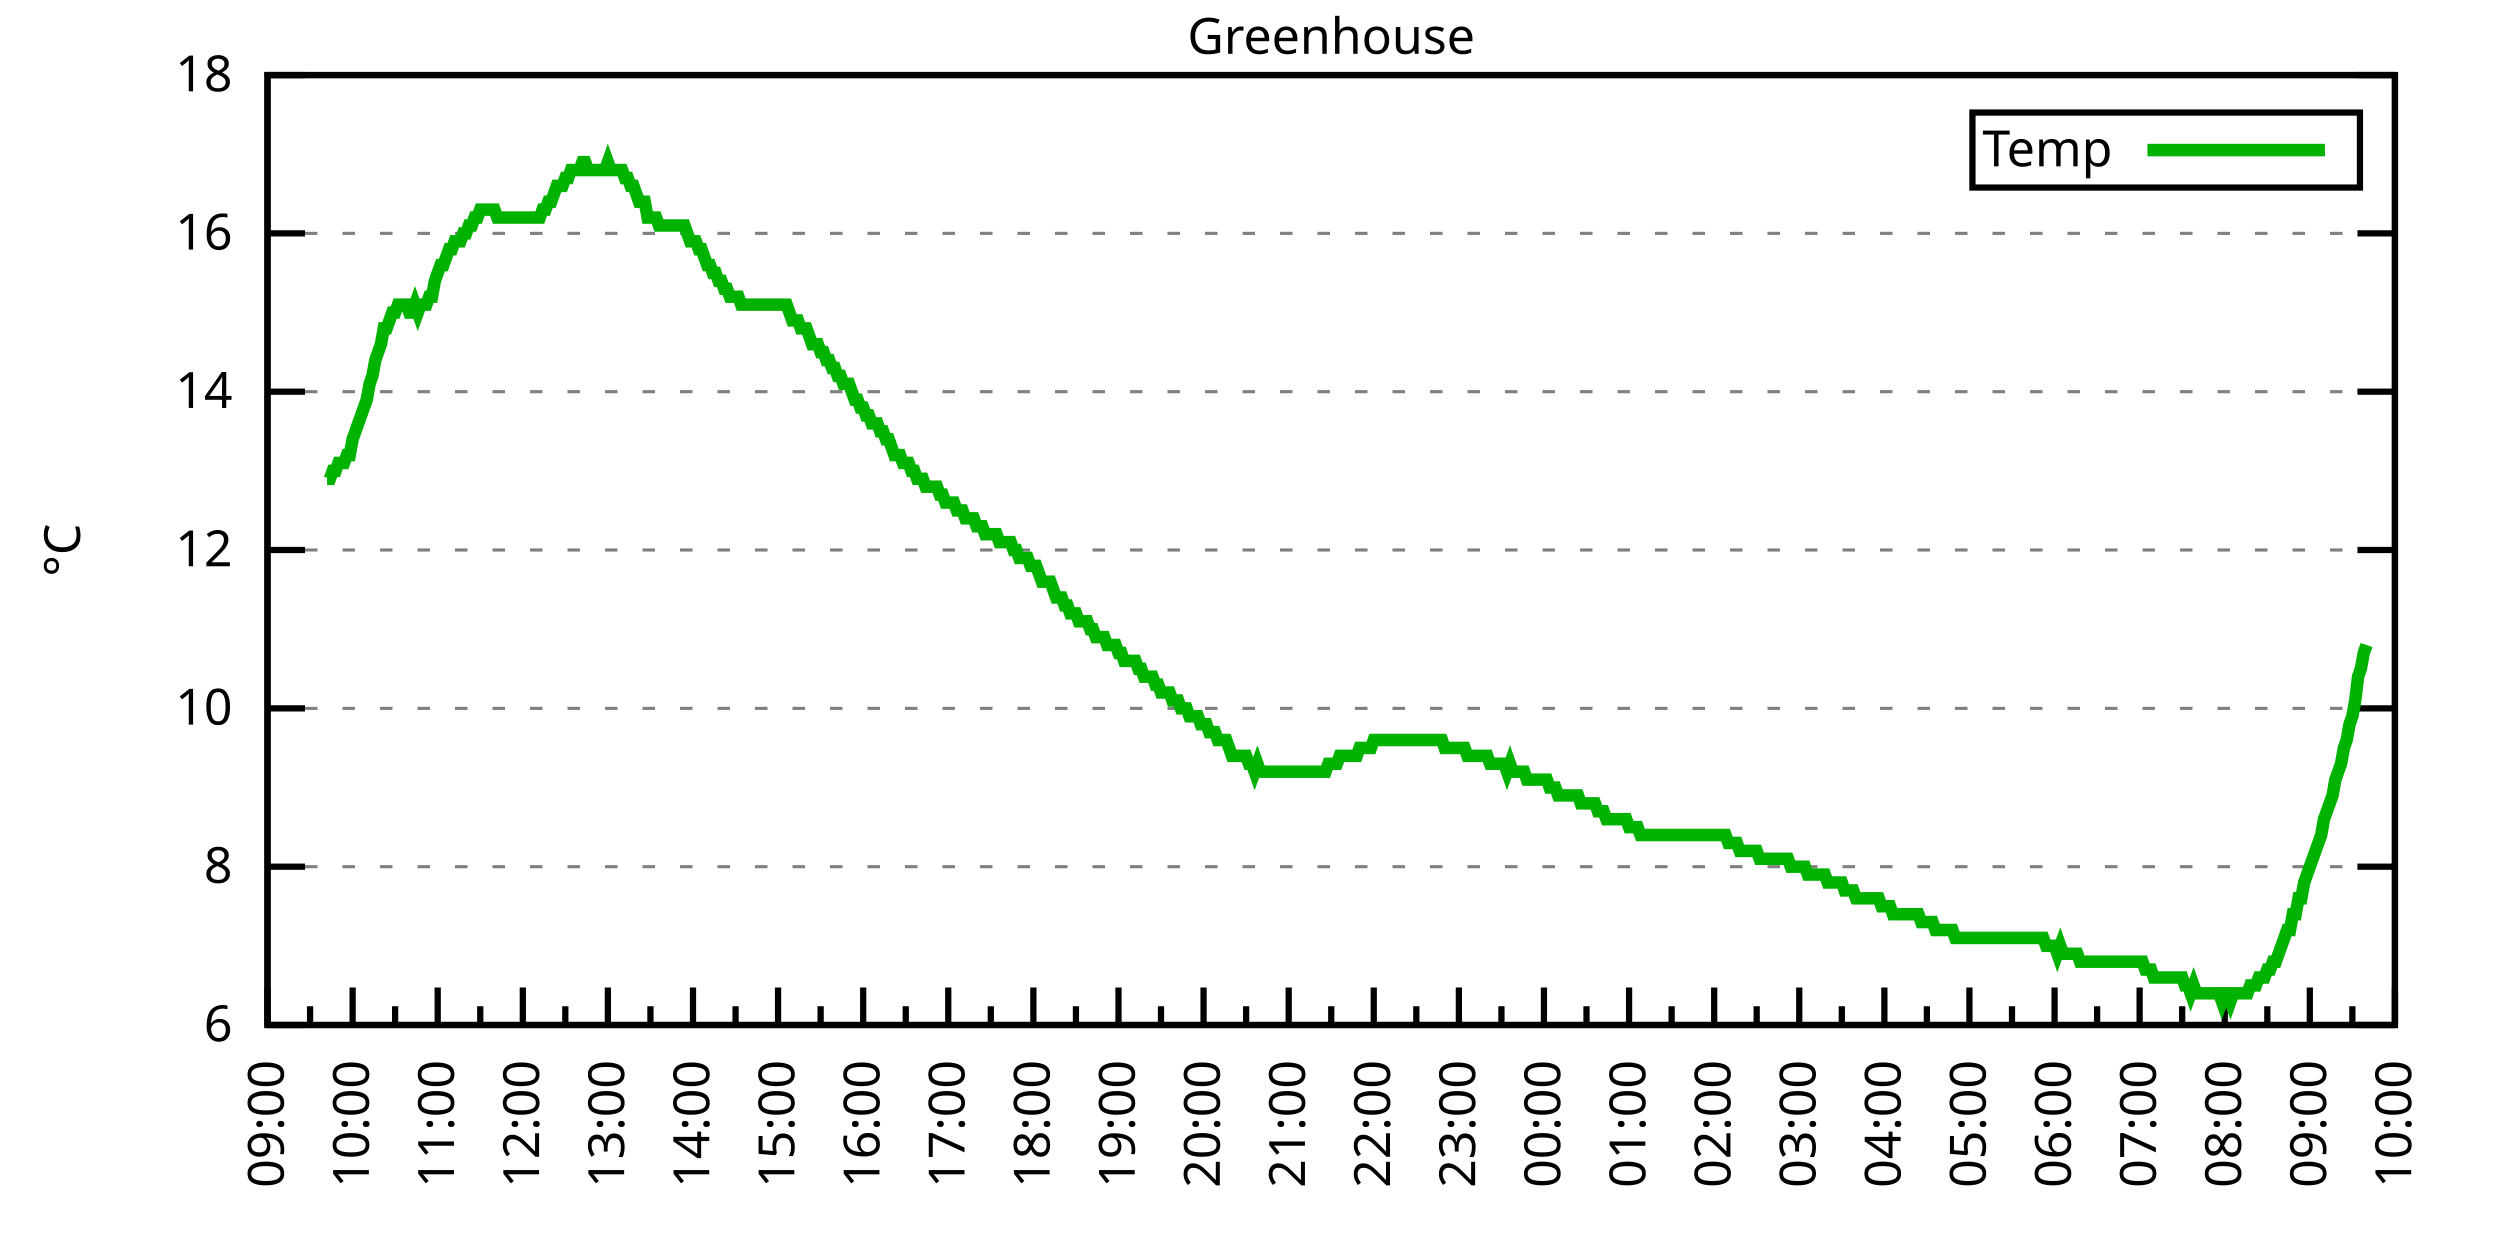
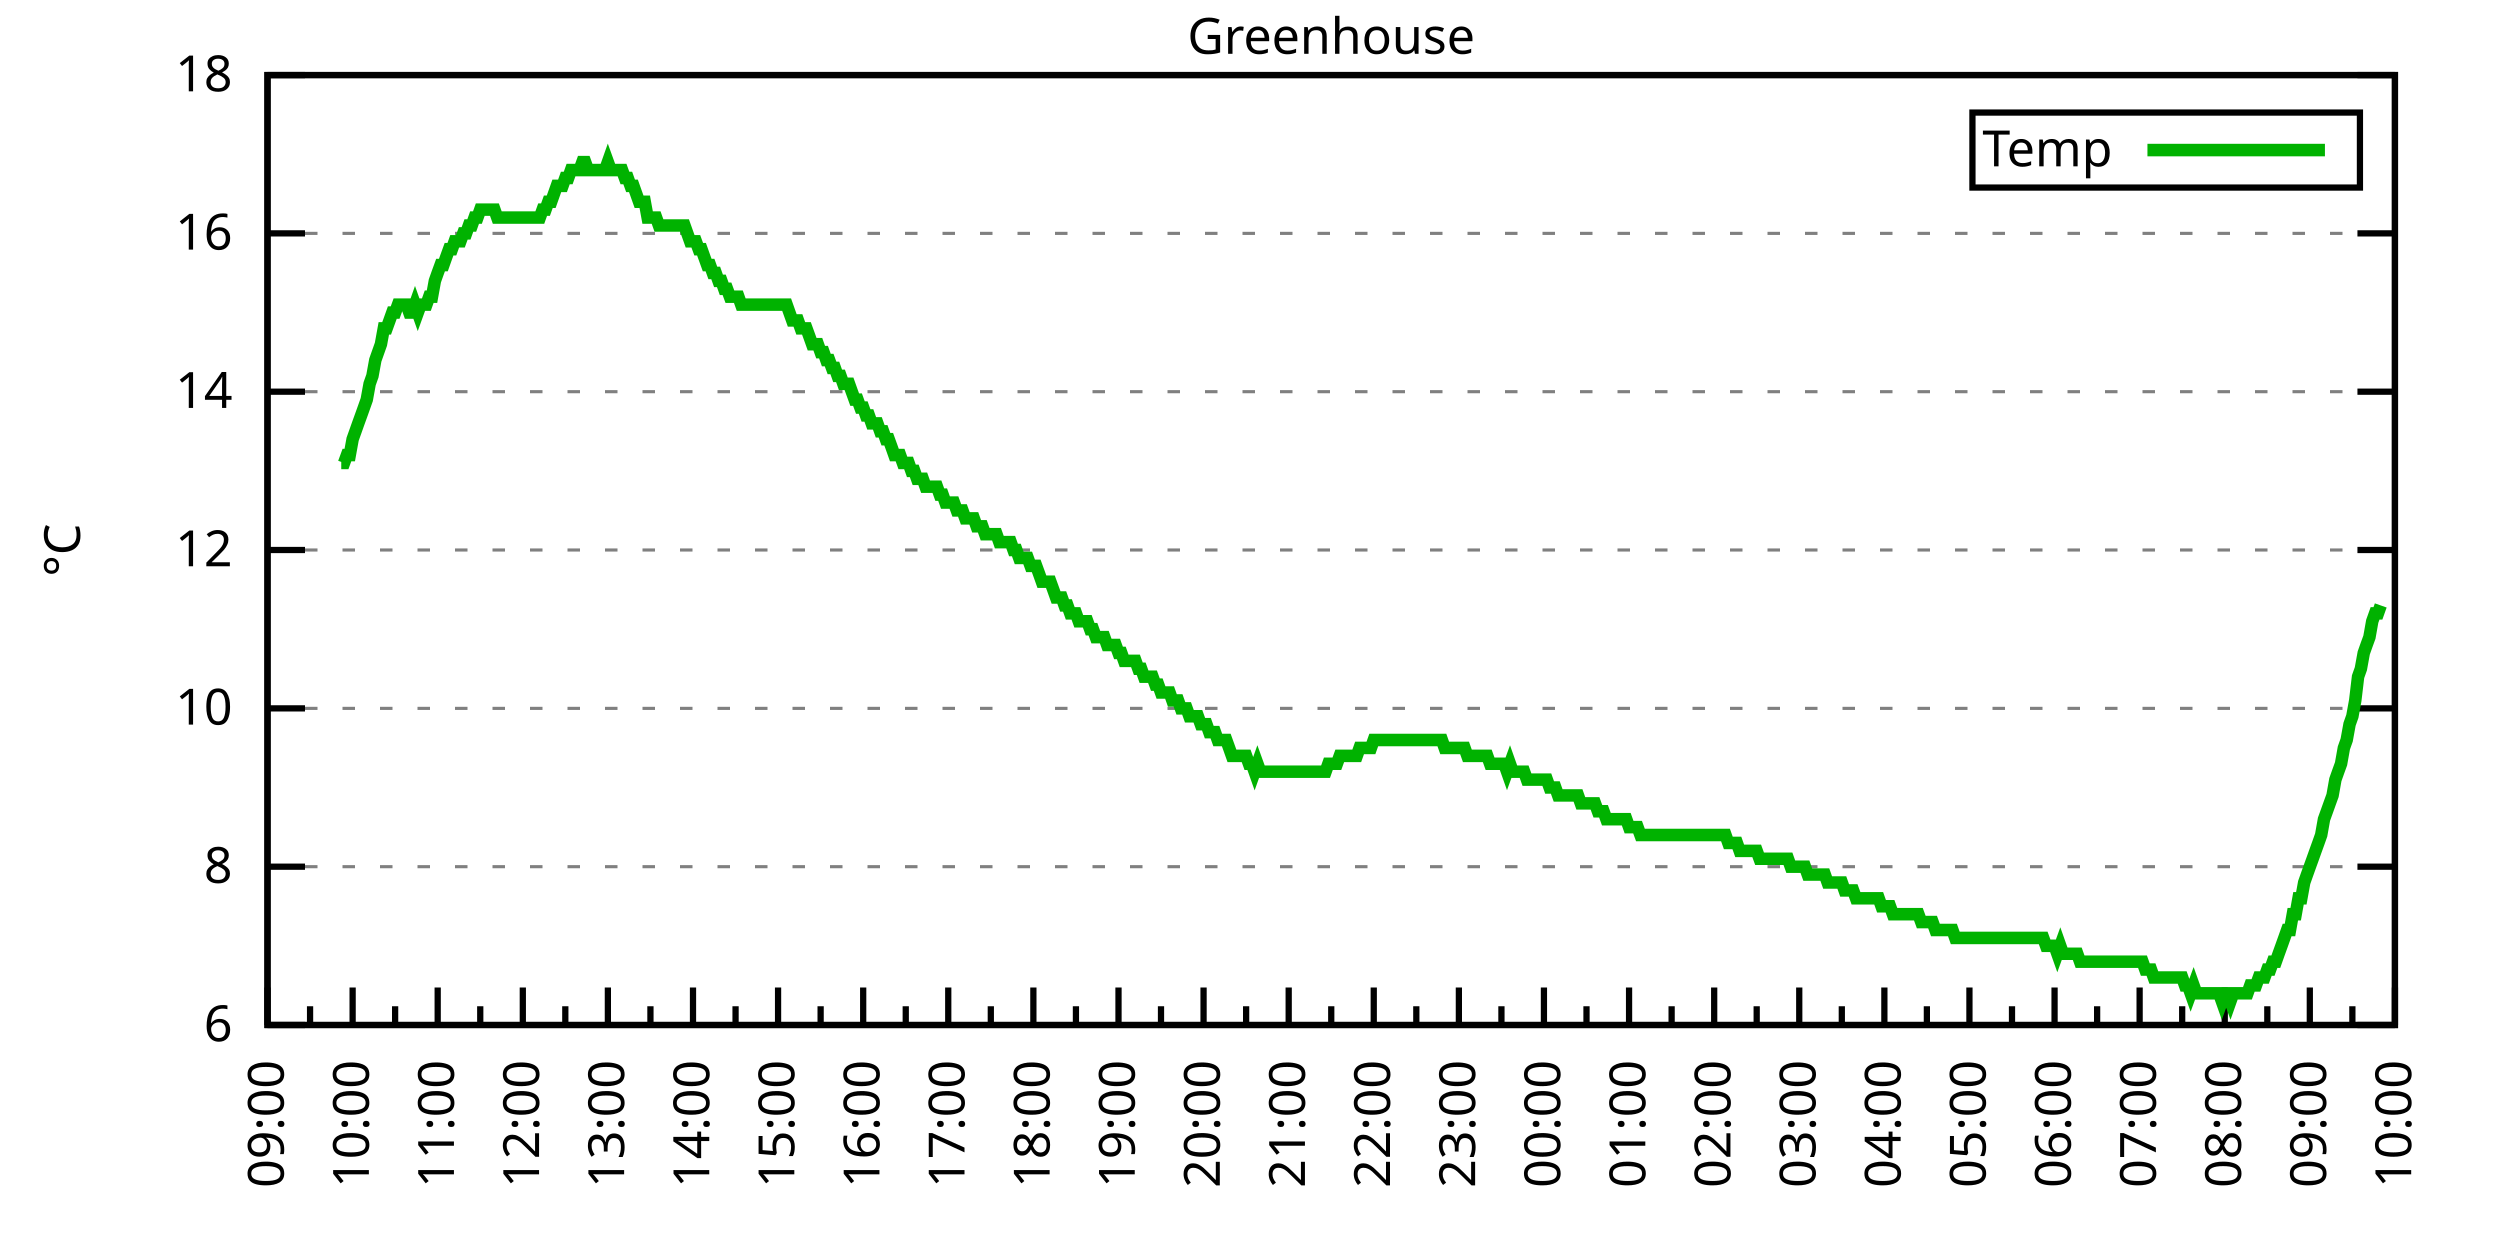
<svg xmlns="http://www.w3.org/2000/svg" xmlns:xlink="http://www.w3.org/1999/xlink" width="400" height="200" viewBox="0 0 400 200">
  <g id="gnuplot_canvas">
    <rect x="0" y="0" width="400" height="200" fill="none" />
    <defs>
      <circle id="gpDot" r="0.5" stroke-width="0.5" stroke="currentColor" />
      <path id="gpPt0" stroke-width="0.333" stroke="currentColor" d="M-1,0 h2 M0,-1 v2" />
      <path id="gpPt1" stroke-width="0.333" stroke="currentColor" d="M-1,-1 L1,1 M1,-1 L-1,1" />
      <path id="gpPt2" stroke-width="0.333" stroke="currentColor" d="M-1,0 L1,0 M0,-1 L0,1 M-1,-1 L1,1 M-1,1 L1,-1" />
      <rect id="gpPt3" stroke-width="0.333" stroke="currentColor" x="-1" y="-1" width="2" height="2" />
      <rect id="gpPt4" stroke-width="0.333" stroke="currentColor" fill="currentColor" x="-1" y="-1" width="2" height="2" />
      <circle id="gpPt5" stroke-width="0.333" stroke="currentColor" cx="0" cy="0" r="1" />
      <use xlink:href="#gpPt5" id="gpPt6" fill="currentColor" stroke="none" />
      <path id="gpPt7" stroke-width="0.333" stroke="currentColor" d="M0,-1.33 L-1.33,0.67 L1.33,0.67 z" />
      <use xlink:href="#gpPt7" id="gpPt8" fill="currentColor" stroke="none" />
      <use xlink:href="#gpPt7" id="gpPt9" stroke="currentColor" transform="rotate(180)" />
      <use xlink:href="#gpPt9" id="gpPt10" fill="currentColor" stroke="none" />
      <use xlink:href="#gpPt3" id="gpPt11" stroke="currentColor" transform="rotate(45)" />
      <use xlink:href="#gpPt11" id="gpPt12" fill="currentColor" stroke="none" />
      <path id="gpPt13" stroke-width="0.333" stroke="currentColor" d="M0,1.330 L1.265,0.411 L0.782,-1.067 L-0.782,-1.076 L-1.265,0.411 z" />
      <use xlink:href="#gpPt13" id="gpPt14" fill="currentColor" stroke="none" />
      <filter id="textbox" filterUnits="objectBoundingBox" x="0" y="0" height="1" width="1">
        <feFlood flood-color="white" flood-opacity="1" result="bgnd" />
        <feComposite in="SourceGraphic" in2="bgnd" operator="atop" />
      </filter>
      <filter id="greybox" filterUnits="objectBoundingBox" x="0" y="0" height="1" width="1">
        <feFlood flood-color="lightgrey" flood-opacity="1" result="grey" />
        <feComposite in="SourceGraphic" in2="grey" operator="atop" />
      </filter>
    </defs>
    <g fill="none" color="white" stroke="currentColor" stroke-width="1.00" stroke-linecap="butt" stroke-linejoin="miter">
</g>
    <g fill="none" color="black" stroke="currentColor" stroke-width="1.00" stroke-linecap="butt" stroke-linejoin="miter">
      <g stroke="none" shape-rendering="crispEdges">
        <polygon fill="rgb(255, 255, 255)" points="42.80,164.00 383.18,164.00 383.18,12.02 42.80,12.02 " />
      </g>
    </g>
    <g fill="none" color="black" stroke="currentColor" stroke-width="1.00" stroke-linecap="butt" stroke-linejoin="miter">
</g>
    <g fill="none" color="black" stroke="black" stroke-width="0.50" stroke-linecap="butt" stroke-linejoin="miter">
</g>
    <g fill="none" color="gray" stroke="currentColor" stroke-width="0.50" stroke-linecap="butt" stroke-linejoin="miter">
      <path stroke="gray" stroke-dasharray="2,4" class="gridline" d="M42.80,164.00 L383.19,164.00  " />
    </g>
    <g fill="none" color="gray" stroke="gray" stroke-width="1.00" stroke-linecap="butt" stroke-linejoin="miter">
</g>
    <g fill="none" color="black" stroke="currentColor" stroke-width="1.00" stroke-linecap="butt" stroke-linejoin="miter">
      <path stroke="black" d="M42.80,164.00 L48.80,164.00 M383.19,164.00 L377.19,164.00  " />
      <g transform="translate(37.20,166.60)" stroke="none" fill="black" font-family="Sans" font-size="8.00" text-anchor="end">
        <text>
          <tspan font-family="Sans"> 6</tspan>
        </text>
      </g>
    </g>
    <g fill="none" color="black" stroke="currentColor" stroke-width="1.00" stroke-linecap="butt" stroke-linejoin="miter">
</g>
    <g fill="none" color="black" stroke="black" stroke-width="0.50" stroke-linecap="butt" stroke-linejoin="miter">
</g>
    <g fill="none" color="gray" stroke="currentColor" stroke-width="0.50" stroke-linecap="butt" stroke-linejoin="miter">
      <path stroke="gray" stroke-dasharray="2,4" class="gridline" d="M42.80,138.67 L383.19,138.67  " />
    </g>
    <g fill="none" color="gray" stroke="gray" stroke-width="1.00" stroke-linecap="butt" stroke-linejoin="miter">
</g>
    <g fill="none" color="black" stroke="currentColor" stroke-width="1.00" stroke-linecap="butt" stroke-linejoin="miter">
      <path stroke="black" d="M42.80,138.67 L48.80,138.67 M383.19,138.67 L377.19,138.67  " />
      <g transform="translate(37.20,141.27)" stroke="none" fill="black" font-family="Sans" font-size="8.00" text-anchor="end">
        <text>
          <tspan font-family="Sans"> 8</tspan>
        </text>
      </g>
    </g>
    <g fill="none" color="black" stroke="currentColor" stroke-width="1.00" stroke-linecap="butt" stroke-linejoin="miter">
</g>
    <g fill="none" color="black" stroke="black" stroke-width="0.50" stroke-linecap="butt" stroke-linejoin="miter">
</g>
    <g fill="none" color="gray" stroke="currentColor" stroke-width="0.50" stroke-linecap="butt" stroke-linejoin="miter">
      <path stroke="gray" stroke-dasharray="2,4" class="gridline" d="M42.80,113.34 L383.19,113.34  " />
    </g>
    <g fill="none" color="gray" stroke="gray" stroke-width="1.00" stroke-linecap="butt" stroke-linejoin="miter">
</g>
    <g fill="none" color="black" stroke="currentColor" stroke-width="1.00" stroke-linecap="butt" stroke-linejoin="miter">
      <path stroke="black" d="M42.80,113.34 L48.80,113.34 M383.19,113.34 L377.19,113.34  " />
      <g transform="translate(37.20,115.94)" stroke="none" fill="black" font-family="Sans" font-size="8.00" text-anchor="end">
        <text>
          <tspan font-family="Sans"> 10</tspan>
        </text>
      </g>
    </g>
    <g fill="none" color="black" stroke="currentColor" stroke-width="1.00" stroke-linecap="butt" stroke-linejoin="miter">
</g>
    <g fill="none" color="black" stroke="black" stroke-width="0.50" stroke-linecap="butt" stroke-linejoin="miter">
</g>
    <g fill="none" color="gray" stroke="currentColor" stroke-width="0.50" stroke-linecap="butt" stroke-linejoin="miter">
      <path stroke="gray" stroke-dasharray="2,4" class="gridline" d="M42.80,88.00 L383.19,88.00  " />
    </g>
    <g fill="none" color="gray" stroke="gray" stroke-width="1.00" stroke-linecap="butt" stroke-linejoin="miter">
</g>
    <g fill="none" color="black" stroke="currentColor" stroke-width="1.00" stroke-linecap="butt" stroke-linejoin="miter">
      <path stroke="black" d="M42.80,88.00 L48.80,88.00 M383.19,88.00 L377.19,88.00  " />
      <g transform="translate(37.20,90.60)" stroke="none" fill="black" font-family="Sans" font-size="8.00" text-anchor="end">
        <text>
          <tspan font-family="Sans"> 12</tspan>
        </text>
      </g>
    </g>
    <g fill="none" color="black" stroke="currentColor" stroke-width="1.00" stroke-linecap="butt" stroke-linejoin="miter">
</g>
    <g fill="none" color="black" stroke="black" stroke-width="0.50" stroke-linecap="butt" stroke-linejoin="miter">
</g>
    <g fill="none" color="gray" stroke="currentColor" stroke-width="0.50" stroke-linecap="butt" stroke-linejoin="miter">
      <path stroke="gray" stroke-dasharray="2,4" class="gridline" d="M42.80,62.67 L383.19,62.67  " />
    </g>
    <g fill="none" color="gray" stroke="gray" stroke-width="1.00" stroke-linecap="butt" stroke-linejoin="miter">
</g>
    <g fill="none" color="black" stroke="currentColor" stroke-width="1.00" stroke-linecap="butt" stroke-linejoin="miter">
      <path stroke="black" d="M42.80,62.67 L48.80,62.67 M383.19,62.67 L377.19,62.67  " />
      <g transform="translate(37.20,65.27)" stroke="none" fill="black" font-family="Sans" font-size="8.00" text-anchor="end">
        <text>
          <tspan font-family="Sans"> 14</tspan>
        </text>
      </g>
    </g>
    <g fill="none" color="black" stroke="currentColor" stroke-width="1.00" stroke-linecap="butt" stroke-linejoin="miter">
</g>
    <g fill="none" color="black" stroke="black" stroke-width="0.50" stroke-linecap="butt" stroke-linejoin="miter">
</g>
    <g fill="none" color="gray" stroke="currentColor" stroke-width="0.50" stroke-linecap="butt" stroke-linejoin="miter">
      <path stroke="gray" stroke-dasharray="2,4" class="gridline" d="M42.80,37.34 L383.19,37.34  " />
    </g>
    <g fill="none" color="gray" stroke="gray" stroke-width="1.00" stroke-linecap="butt" stroke-linejoin="miter">
</g>
    <g fill="none" color="black" stroke="currentColor" stroke-width="1.00" stroke-linecap="butt" stroke-linejoin="miter">
      <path stroke="black" d="M42.80,37.34 L48.80,37.34 M383.19,37.34 L377.19,37.34  " />
      <g transform="translate(37.20,39.94)" stroke="none" fill="black" font-family="Sans" font-size="8.00" text-anchor="end">
        <text>
          <tspan font-family="Sans"> 16</tspan>
        </text>
      </g>
    </g>
    <g fill="none" color="black" stroke="currentColor" stroke-width="1.00" stroke-linecap="butt" stroke-linejoin="miter">
</g>
    <g fill="none" color="black" stroke="black" stroke-width="0.50" stroke-linecap="butt" stroke-linejoin="miter">
</g>
    <g fill="none" color="gray" stroke="currentColor" stroke-width="0.50" stroke-linecap="butt" stroke-linejoin="miter">
      <path stroke="gray" stroke-dasharray="2,4" class="gridline" d="M42.80,12.01 L383.19,12.01  " />
    </g>
    <g fill="none" color="gray" stroke="gray" stroke-width="1.00" stroke-linecap="butt" stroke-linejoin="miter">
</g>
    <g fill="none" color="black" stroke="currentColor" stroke-width="1.00" stroke-linecap="butt" stroke-linejoin="miter">
      <path stroke="black" d="M42.80,12.01 L48.80,12.01 M383.19,12.01 L377.19,12.01  " />
      <g transform="translate(37.20,14.61)" stroke="none" fill="black" font-family="Sans" font-size="8.00" text-anchor="end">
        <text>
          <tspan font-family="Sans"> 18</tspan>
        </text>
      </g>
    </g>
    <g fill="none" color="black" stroke="currentColor" stroke-width="1.00" stroke-linecap="butt" stroke-linejoin="miter">
      <path stroke="black" d="M42.80,164.00 L42.80,158.00  " />
      <g transform="translate(45.40,169.60) rotate(270)" stroke="none" fill="black" font-family="Sans" font-size="8.00" text-anchor="end">
        <text>
          <tspan font-family="Sans">09:00</tspan>
        </text>
      </g>
    </g>
    <g fill="none" color="black" stroke="currentColor" stroke-width="1.00" stroke-linecap="butt" stroke-linejoin="miter">
      <path stroke="black" d="M49.61,164.00 L49.61,161.00 M56.42,164.00 L56.42,158.00  " />
      <g transform="translate(59.02,169.60) rotate(270)" stroke="none" fill="black" font-family="Sans" font-size="8.00" text-anchor="end">
        <text>
          <tspan font-family="Sans">10:00</tspan>
        </text>
      </g>
    </g>
    <g fill="none" color="black" stroke="currentColor" stroke-width="1.00" stroke-linecap="butt" stroke-linejoin="miter">
      <path stroke="black" d="M63.22,164.00 L63.22,161.00 M70.03,164.00 L70.03,158.00  " />
      <g transform="translate(72.63,169.60) rotate(270)" stroke="none" fill="black" font-family="Sans" font-size="8.00" text-anchor="end">
        <text>
          <tspan font-family="Sans">11:00</tspan>
        </text>
      </g>
    </g>
    <g fill="none" color="black" stroke="currentColor" stroke-width="1.00" stroke-linecap="butt" stroke-linejoin="miter">
      <path stroke="black" d="M76.84,164.00 L76.84,161.00 M83.65,164.00 L83.65,158.00  " />
      <g transform="translate(86.25,169.60) rotate(270)" stroke="none" fill="black" font-family="Sans" font-size="8.00" text-anchor="end">
        <text>
          <tspan font-family="Sans">12:00</tspan>
        </text>
      </g>
    </g>
    <g fill="none" color="black" stroke="currentColor" stroke-width="1.00" stroke-linecap="butt" stroke-linejoin="miter">
      <path stroke="black" d="M90.45,164.00 L90.45,161.00 M97.26,164.00 L97.26,158.00  " />
      <g transform="translate(99.86,169.60) rotate(270)" stroke="none" fill="black" font-family="Sans" font-size="8.00" text-anchor="end">
        <text>
          <tspan font-family="Sans">13:00</tspan>
        </text>
      </g>
    </g>
    <g fill="none" color="black" stroke="currentColor" stroke-width="1.00" stroke-linecap="butt" stroke-linejoin="miter">
      <path stroke="black" d="M104.07,164.00 L104.07,161.00 M110.88,164.00 L110.88,158.00  " />
      <g transform="translate(113.48,169.60) rotate(270)" stroke="none" fill="black" font-family="Sans" font-size="8.00" text-anchor="end">
        <text>
          <tspan font-family="Sans">14:00</tspan>
        </text>
      </g>
    </g>
    <g fill="none" color="black" stroke="currentColor" stroke-width="1.00" stroke-linecap="butt" stroke-linejoin="miter">
      <path stroke="black" d="M117.69,164.00 L117.69,161.00 M124.49,164.00 L124.49,158.00  " />
      <g transform="translate(127.09,169.60) rotate(270)" stroke="none" fill="black" font-family="Sans" font-size="8.00" text-anchor="end">
        <text>
          <tspan font-family="Sans">15:00</tspan>
        </text>
      </g>
    </g>
    <g fill="none" color="black" stroke="currentColor" stroke-width="1.00" stroke-linecap="butt" stroke-linejoin="miter">
      <path stroke="black" d="M131.30,164.00 L131.30,161.00 M138.11,164.00 L138.11,158.00  " />
      <g transform="translate(140.71,169.60) rotate(270)" stroke="none" fill="black" font-family="Sans" font-size="8.00" text-anchor="end">
        <text>
          <tspan font-family="Sans">16:00</tspan>
        </text>
      </g>
    </g>
    <g fill="none" color="black" stroke="currentColor" stroke-width="1.00" stroke-linecap="butt" stroke-linejoin="miter">
      <path stroke="black" d="M144.92,164.00 L144.92,161.00 M151.72,164.00 L151.72,158.00  " />
      <g transform="translate(154.32,169.60) rotate(270)" stroke="none" fill="black" font-family="Sans" font-size="8.00" text-anchor="end">
        <text>
          <tspan font-family="Sans">17:00</tspan>
        </text>
      </g>
    </g>
    <g fill="none" color="black" stroke="currentColor" stroke-width="1.00" stroke-linecap="butt" stroke-linejoin="miter">
      <path stroke="black" d="M158.53,164.00 L158.53,161.00 M165.34,164.00 L165.34,158.00  " />
      <g transform="translate(167.94,169.60) rotate(270)" stroke="none" fill="black" font-family="Sans" font-size="8.00" text-anchor="end">
        <text>
          <tspan font-family="Sans">18:00</tspan>
        </text>
      </g>
    </g>
    <g fill="none" color="black" stroke="currentColor" stroke-width="1.00" stroke-linecap="butt" stroke-linejoin="miter">
      <path stroke="black" d="M172.15,164.00 L172.15,161.00 M178.96,164.00 L178.96,158.00  " />
      <g transform="translate(181.56,169.60) rotate(270)" stroke="none" fill="black" font-family="Sans" font-size="8.00" text-anchor="end">
        <text>
          <tspan font-family="Sans">19:00</tspan>
        </text>
      </g>
    </g>
    <g fill="none" color="black" stroke="currentColor" stroke-width="1.00" stroke-linecap="butt" stroke-linejoin="miter">
      <path stroke="black" d="M185.76,164.00 L185.76,161.00 M192.57,164.00 L192.57,158.00  " />
      <g transform="translate(195.17,169.60) rotate(270)" stroke="none" fill="black" font-family="Sans" font-size="8.00" text-anchor="end">
        <text>
          <tspan font-family="Sans">20:00</tspan>
        </text>
      </g>
    </g>
    <g fill="none" color="black" stroke="currentColor" stroke-width="1.00" stroke-linecap="butt" stroke-linejoin="miter">
      <path stroke="black" d="M199.38,164.00 L199.38,161.00 M206.19,164.00 L206.19,158.00  " />
      <g transform="translate(208.79,169.60) rotate(270)" stroke="none" fill="black" font-family="Sans" font-size="8.00" text-anchor="end">
        <text>
          <tspan font-family="Sans">21:00</tspan>
        </text>
      </g>
    </g>
    <g fill="none" color="black" stroke="currentColor" stroke-width="1.00" stroke-linecap="butt" stroke-linejoin="miter">
      <path stroke="black" d="M213.00,164.00 L213.00,161.00 M219.80,164.00 L219.80,158.00  " />
      <g transform="translate(222.40,169.60) rotate(270)" stroke="none" fill="black" font-family="Sans" font-size="8.00" text-anchor="end">
        <text>
          <tspan font-family="Sans">22:00</tspan>
        </text>
      </g>
    </g>
    <g fill="none" color="black" stroke="currentColor" stroke-width="1.00" stroke-linecap="butt" stroke-linejoin="miter">
      <path stroke="black" d="M226.61,164.00 L226.61,161.00 M233.42,164.00 L233.42,158.00  " />
      <g transform="translate(236.02,169.60) rotate(270)" stroke="none" fill="black" font-family="Sans" font-size="8.00" text-anchor="end">
        <text>
          <tspan font-family="Sans">23:00</tspan>
        </text>
      </g>
    </g>
    <g fill="none" color="black" stroke="currentColor" stroke-width="1.00" stroke-linecap="butt" stroke-linejoin="miter">
      <path stroke="black" d="M240.23,164.00 L240.23,161.00 M247.03,164.00 L247.03,158.00  " />
      <g transform="translate(249.63,169.60) rotate(270)" stroke="none" fill="black" font-family="Sans" font-size="8.00" text-anchor="end">
        <text>
          <tspan font-family="Sans">00:00</tspan>
        </text>
      </g>
    </g>
    <g fill="none" color="black" stroke="currentColor" stroke-width="1.00" stroke-linecap="butt" stroke-linejoin="miter">
      <path stroke="black" d="M253.84,164.00 L253.84,161.00 M260.65,164.00 L260.65,158.00  " />
      <g transform="translate(263.25,169.60) rotate(270)" stroke="none" fill="black" font-family="Sans" font-size="8.00" text-anchor="end">
        <text>
          <tspan font-family="Sans">01:00</tspan>
        </text>
      </g>
    </g>
    <g fill="none" color="black" stroke="currentColor" stroke-width="1.00" stroke-linecap="butt" stroke-linejoin="miter">
      <path stroke="black" d="M267.46,164.00 L267.46,161.00 M274.27,164.00 L274.27,158.00  " />
      <g transform="translate(276.87,169.60) rotate(270)" stroke="none" fill="black" font-family="Sans" font-size="8.00" text-anchor="end">
        <text>
          <tspan font-family="Sans">02:00</tspan>
        </text>
      </g>
    </g>
    <g fill="none" color="black" stroke="currentColor" stroke-width="1.00" stroke-linecap="butt" stroke-linejoin="miter">
      <path stroke="black" d="M281.07,164.00 L281.07,161.00 M287.88,164.00 L287.88,158.00  " />
      <g transform="translate(290.48,169.60) rotate(270)" stroke="none" fill="black" font-family="Sans" font-size="8.00" text-anchor="end">
        <text>
          <tspan font-family="Sans">03:00</tspan>
        </text>
      </g>
    </g>
    <g fill="none" color="black" stroke="currentColor" stroke-width="1.00" stroke-linecap="butt" stroke-linejoin="miter">
      <path stroke="black" d="M294.69,164.00 L294.69,161.00 M301.50,164.00 L301.50,158.00  " />
      <g transform="translate(304.10,169.60) rotate(270)" stroke="none" fill="black" font-family="Sans" font-size="8.00" text-anchor="end">
        <text>
          <tspan font-family="Sans">04:00</tspan>
        </text>
      </g>
    </g>
    <g fill="none" color="black" stroke="currentColor" stroke-width="1.00" stroke-linecap="butt" stroke-linejoin="miter">
      <path stroke="black" d="M308.30,164.00 L308.30,161.00 M315.11,164.00 L315.11,158.00  " />
      <g transform="translate(317.71,169.60) rotate(270)" stroke="none" fill="black" font-family="Sans" font-size="8.00" text-anchor="end">
        <text>
          <tspan font-family="Sans">05:00</tspan>
        </text>
      </g>
    </g>
    <g fill="none" color="black" stroke="currentColor" stroke-width="1.00" stroke-linecap="butt" stroke-linejoin="miter">
      <path stroke="black" d="M321.92,164.00 L321.92,161.00 M328.73,164.00 L328.73,158.00  " />
      <g transform="translate(331.33,169.60) rotate(270)" stroke="none" fill="black" font-family="Sans" font-size="8.00" text-anchor="end">
        <text>
          <tspan font-family="Sans">06:00</tspan>
        </text>
      </g>
    </g>
    <g fill="none" color="black" stroke="currentColor" stroke-width="1.00" stroke-linecap="butt" stroke-linejoin="miter">
      <path stroke="black" d="M335.54,164.00 L335.54,161.00 M342.34,164.00 L342.34,158.00  " />
      <g transform="translate(344.94,169.60) rotate(270)" stroke="none" fill="black" font-family="Sans" font-size="8.00" text-anchor="end">
        <text>
          <tspan font-family="Sans">07:00</tspan>
        </text>
      </g>
    </g>
    <g fill="none" color="black" stroke="currentColor" stroke-width="1.00" stroke-linecap="butt" stroke-linejoin="miter">
      <path stroke="black" d="M349.15,164.00 L349.15,161.00 M355.96,164.00 L355.96,158.00  " />
      <g transform="translate(358.56,169.60) rotate(270)" stroke="none" fill="black" font-family="Sans" font-size="8.00" text-anchor="end">
        <text>
          <tspan font-family="Sans">08:00</tspan>
        </text>
      </g>
    </g>
    <g fill="none" color="black" stroke="currentColor" stroke-width="1.00" stroke-linecap="butt" stroke-linejoin="miter">
      <path stroke="black" d="M362.77,164.00 L362.77,161.00 M369.57,164.00 L369.57,158.00  " />
      <g transform="translate(372.17,169.60) rotate(270)" stroke="none" fill="black" font-family="Sans" font-size="8.00" text-anchor="end">
        <text>
          <tspan font-family="Sans">09:00</tspan>
        </text>
      </g>
    </g>
    <g fill="none" color="black" stroke="currentColor" stroke-width="1.00" stroke-linecap="butt" stroke-linejoin="miter">
      <path stroke="black" d="M376.38,164.00 L376.38,161.00 M383.19,164.00 L383.19,158.00  " />
      <g transform="translate(385.79,169.60) rotate(270)" stroke="none" fill="black" font-family="Sans" font-size="8.00" text-anchor="end">
        <text>
          <tspan font-family="Sans">10:00</tspan>
        </text>
      </g>
    </g>
    <g fill="none" color="black" stroke="currentColor" stroke-width="1.00" stroke-linecap="butt" stroke-linejoin="miter">
</g>
    <g fill="none" color="black" stroke="currentColor" stroke-width="1.00" stroke-linecap="butt" stroke-linejoin="miter">
      <path stroke="black" d="M42.80,12.01 L42.80,164.00 L383.19,164.00 L383.19,12.01 L42.80,12.01 Z  " />
    </g>
    <g fill="none" color="black" stroke="currentColor" stroke-width="1.00" stroke-linecap="butt" stroke-linejoin="miter">
      <g transform="translate(12.80,88.01) rotate(270)" stroke="none" fill="black" font-family="Sans" font-size="8.00" text-anchor="middle">
        <text>
          <tspan font-family="Sans">°C</tspan>
        </text>
      </g>
    </g>
    <g fill="none" color="black" stroke="currentColor" stroke-width="1.00" stroke-linecap="butt" stroke-linejoin="miter">
</g>
    <g fill="none" color="black" stroke="currentColor" stroke-width="1.00" stroke-linecap="butt" stroke-linejoin="miter">
      <path stroke="black" d="M315.59,30.01 L315.59,18.01 L377.59,18.01 L377.59,30.01 L315.59,30.01 Z  " />
    </g>
    <g id="Greenhouse_plot_1">
      <g fill="none" color="white" stroke="black" stroke-width="2.00" stroke-linecap="butt" stroke-linejoin="miter">
</g>
      <g fill="none" color="black" stroke="currentColor" stroke-width="2.00" stroke-linecap="butt" stroke-linejoin="miter">
        <g transform="translate(337.99,26.61)" stroke="none" fill="black" font-family="Sans" font-size="8.00" text-anchor="end">
          <text>
            <tspan font-family="Sans">Temp</tspan>
          </text>
        </g>
      </g>
      <g fill="none" color="black" stroke="currentColor" stroke-width="2.00" stroke-linecap="butt" stroke-linejoin="miter">
-         <path stroke="rgb(  0, 178,   0)" d="M343.59,24.01 L371.99,24.01 M52.33,76.61 L52.78,76.61 L53.24,75.34 L53.69,75.34 L54.15,74.07 L54.60,74.07   L55.05,74.07 L55.51,72.81 L55.96,72.81 L56.42,70.27 L56.87,69.01 L57.32,67.74 L57.78,66.47 L58.23,65.21   L58.68,63.94 L59.14,61.41 L59.59,60.14 L60.05,57.61 L60.50,56.34 L60.95,55.07 L61.41,52.54 L61.86,52.54   L62.32,51.27 L62.77,50.01 L63.22,50.01 L63.68,48.74 L64.13,48.74 L64.58,48.74 L65.04,48.74 L65.49,50.01   L65.95,50.01 L66.40,48.74 L66.85,50.01 L67.31,48.74 L67.76,48.74 L68.22,48.74 L68.67,47.47 L69.12,47.47   L69.58,44.94 L70.03,43.67 L70.49,42.41 L70.94,42.41 L71.39,41.14 L71.85,39.87 L72.30,39.87 L72.75,38.61   L73.21,38.61 L73.66,38.61 L74.12,37.34 L74.57,37.34 L75.02,36.08 L75.48,36.08 L75.93,34.81 L76.39,34.81   L76.84,33.54 L77.29,33.54 L77.75,33.54 L78.20,33.54 L78.65,33.54 L79.11,33.54 L79.56,34.81 L80.02,34.81   L80.47,34.81 L80.92,34.81 L81.38,34.81 L81.83,34.81 L82.29,34.81 L82.74,34.81 L83.19,34.81 L83.65,34.81   L84.10,34.81 L84.55,34.81 L85.01,34.81 L85.46,34.81 L85.92,34.81 L86.37,34.81 L86.82,33.54 L87.28,33.54   L87.73,32.28 L88.19,32.28 L88.64,31.01 L89.09,29.74 L89.55,29.74 L90.00,29.74 L90.45,28.48 L90.91,28.48   L91.36,27.21 L91.82,27.21 L92.27,27.21 L92.72,27.21 L93.18,25.94 L93.63,25.94 L94.09,27.21 L94.54,27.21   L94.99,27.21 L95.45,27.21 L95.90,27.21 L96.35,27.21 L96.81,27.21 L97.26,25.94 L97.72,27.21 L98.17,27.21   L98.62,27.21 L99.08,27.21 L99.53,27.21 L99.99,28.48 L100.44,28.48 L100.89,29.74 L101.35,29.74 L101.80,31.01   L102.25,32.28 L102.71,32.28 L103.16,32.28 L103.62,34.81 L104.07,34.81 L104.52,34.81 L104.98,34.81 L105.43,36.08   L105.89,36.08 L106.34,36.08 L106.79,36.08 L107.25,36.08 L107.70,36.08 L108.15,36.08 L108.61,36.08 L109.06,36.08   L109.52,36.08 L109.97,37.34 L110.42,38.61 L110.88,38.61 L111.33,38.61 L111.79,39.87 L112.24,39.87 L112.69,41.14   L113.15,42.41 L113.60,42.41 L114.05,43.67 L114.51,43.67 L114.96,44.94 L115.42,44.94 L115.87,46.21 L116.32,46.21   L116.78,47.47 L117.23,47.47 L117.69,47.47 L118.14,47.47 L118.59,48.74 L119.05,48.74 L119.50,48.74 L119.96,48.74   L120.41,48.74 L120.86,48.74 L121.32,48.74 L121.77,48.74 L122.22,48.74 L122.68,48.74 L123.13,48.74 L123.59,48.74   L124.04,48.74 L124.49,48.74 L124.95,48.74 L125.40,48.74 L125.86,48.74 L126.31,50.01 L126.76,51.27 L127.22,51.27   L127.67,51.27 L128.12,52.54 L128.58,52.54 L129.03,52.54 L129.49,53.81 L129.94,55.07 L130.39,55.07 L130.85,55.07   L131.30,56.34 L131.76,56.34 L132.21,57.61 L132.66,57.61 L133.12,58.87 L133.57,58.87 L134.02,60.14 L134.48,60.14   L134.93,61.41 L135.39,61.41 L135.84,61.41 L136.29,62.67 L136.75,63.94 L137.20,63.94 L137.66,65.21 L138.11,65.21   L138.56,66.47 L139.02,66.47 L139.47,67.74 L139.92,67.74 L140.38,67.74 L140.83,69.01 L141.29,69.01 L141.74,70.27   L142.19,70.27 L142.65,71.54 L143.10,72.81 L143.56,72.81 L144.01,72.81 L144.46,74.07 L144.92,74.07 L145.37,74.07   L145.82,75.34 L146.28,75.34 L146.73,76.61 L147.19,76.61 L147.64,76.61 L148.09,77.87 L148.55,77.87 L149.00,77.87   L149.46,77.87 L149.91,77.87 L150.36,79.14 L150.82,79.14 L151.27,80.41 L151.72,80.41 L152.18,80.41 L152.63,80.41   L153.09,81.67 L153.54,81.67 L153.99,81.67 L154.45,82.94 L154.90,82.94 L155.36,82.94 L155.81,82.94 L156.26,84.21   L156.72,84.21 L157.17,84.21 L157.62,85.47 L158.08,85.47 L158.53,85.47 L158.99,85.47 L159.44,85.47 L159.89,86.74   L160.35,86.74 L160.80,86.74 L161.26,86.74 L161.71,86.74 L162.16,88.00 L162.62,88.00 L163.07,89.27 L163.52,89.27   L163.98,89.27 L164.43,89.27 L164.89,90.54 L165.34,90.54 L165.79,90.54 L166.25,91.80 L166.70,93.07 L167.16,93.07   L167.61,93.07 L168.06,93.07 L168.52,94.34 L168.97,95.60 L169.43,95.60 L169.88,95.60 L170.33,96.87 L170.79,96.87   L171.24,98.14 L171.69,98.14 L172.15,98.14 L172.60,99.40 L173.06,99.40 L173.51,99.40 L173.96,99.40 L174.42,100.67   L174.87,100.67 L175.33,101.94 L175.78,101.94 L176.23,101.94 L176.69,101.94 L177.14,103.20 L177.59,103.20 L178.05,103.20   L178.50,103.20 L178.96,104.47 L179.41,104.47 L179.86,105.74 L180.32,105.74 L180.77,105.74 L181.23,105.74 L181.68,105.74   L182.13,107.00 L182.59,107.00 L183.04,108.27 L183.49,108.27 L183.95,108.27 L184.40,108.27 L184.86,109.54 L185.31,109.54   L185.76,110.80 L186.22,110.80 L186.67,110.80 L187.13,110.80 L187.58,112.07 L188.03,112.07 L188.49,112.07 L188.94,113.34   L189.39,113.34 L189.85,113.34 L190.30,114.60 L190.76,114.60 L191.21,114.60 L191.66,114.60 L192.12,115.87 L192.57,115.87   L193.03,115.87 L193.48,117.14 L193.93,117.14 L194.39,117.14 L194.84,118.40 L195.29,118.40 L195.75,118.40 L196.20,118.40   L196.66,119.67 L197.11,120.94 L197.56,120.94 L198.02,120.94 L198.47,120.94 L198.93,120.94 L199.38,120.94 L199.83,122.20   L200.29,122.20 L200.74,123.47 L201.19,122.20 L201.65,123.47 L202.10,123.47 L202.56,123.47 L203.01,123.47 L203.46,123.47   L203.92,123.47 L204.37,123.47 L204.83,123.47 L205.28,123.47 L205.73,123.47 L206.19,123.47 L206.64,123.47 L207.09,123.47   L207.55,123.47 L208.00,123.47 L208.46,123.47 L208.91,123.47 L209.36,123.47 L209.82,123.47 L210.27,123.47 L210.73,123.47   L211.18,123.47 L211.63,123.47 L212.09,123.47 L212.54,122.20 L213.00,122.20 L213.45,122.20 L213.90,122.20 L214.36,120.94   L214.81,120.94 L215.26,120.94 L215.72,120.94 L216.17,120.94 L216.63,120.94 L217.08,120.94 L217.53,119.67 L217.99,119.67   L218.44,119.67 L218.90,119.67 L219.35,119.67 L219.80,118.40 L220.26,118.40 L220.71,118.40 L221.16,118.40 L221.62,118.40   L222.07,118.40 L222.53,118.40 L222.98,118.40 L223.43,118.40 L223.89,118.40 L224.34,118.40 L224.80,118.40 L225.25,118.40   L225.70,118.40 L226.16,118.40 L226.61,118.40 L227.06,118.40 L227.52,118.40 L227.97,118.40 L228.43,118.40 L228.88,118.40   L229.33,118.40 L229.79,118.40 L230.24,118.40 L230.70,118.40 L231.15,119.67 L231.60,119.67 L232.06,119.67 L232.51,119.67   L232.96,119.67 L233.42,119.67 L233.87,119.67 L234.33,119.67 L234.78,120.94 L235.23,120.94 L235.69,120.94 L236.14,120.94   L236.60,120.94 L237.05,120.94 L237.50,120.94 L237.96,120.94 L238.41,122.20 L238.86,122.20 L239.32,122.20 L239.77,122.20   L240.23,122.20 L240.68,122.20 L241.13,123.47 L241.59,122.20 L242.04,123.47 L242.50,123.47 L242.95,123.47 L243.40,123.47   L243.86,123.47 L244.31,124.74 L244.76,124.74 L245.22,124.74 L245.67,124.74 L246.13,124.74 L246.58,124.74 L247.03,124.74   L247.49,124.74 L247.94,126.00 L248.40,126.00 L248.85,126.00 L249.30,127.27 L249.76,127.27 L250.21,127.27 L250.66,127.27   L251.12,127.27 L251.57,127.27 L252.03,127.27 L252.48,127.27 L252.93,128.54 L253.39,128.54 L253.84,128.54 L254.30,128.54   L254.75,128.54 L255.20,128.54 L255.66,129.80 L256.11,129.80 L256.56,129.80 L257.02,131.07 L257.47,131.07 L257.93,131.07   L258.38,131.07 L258.83,131.07 L259.29,131.07 L259.74,131.07 L260.20,131.07 L260.65,132.34 L261.10,132.34 L261.56,132.34   L262.01,132.34 L262.47,133.60 L262.92,133.60 L263.37,133.60 L263.83,133.60 L264.28,133.60 L264.73,133.60 L265.19,133.60   L265.64,133.60 L266.10,133.60 L266.55,133.60 L267.00,133.60 L267.46,133.60 L267.91,133.60 L268.37,133.60 L268.82,133.60   L269.27,133.60 L269.73,133.60 L270.18,133.60 L270.63,133.60 L271.09,133.60 L271.54,133.60 L272.00,133.60 L272.45,133.60   L272.90,133.60 L273.36,133.60 L273.81,133.60 L274.27,133.60 L274.72,133.60 L275.17,133.60 L275.63,133.60 L276.08,133.60   L276.53,134.87 L276.99,134.87 L277.44,134.87 L277.90,134.87 L278.35,136.14 L278.80,136.14 L279.26,136.14 L279.71,136.14   L280.17,136.14 L280.62,136.14 L281.07,136.14 L281.53,137.40 L281.98,137.40 L282.43,137.40 L282.89,137.40 L283.34,137.40   L283.80,137.40 L284.25,137.40 L284.70,137.40 L285.16,137.40 L285.61,137.40 L286.07,137.40 L286.52,138.67 L286.97,138.67   L287.43,138.67 L287.88,138.67 L288.33,138.67 L288.79,138.67 L289.24,139.93 L289.70,139.93 L290.15,139.93 L290.60,139.93   L291.06,139.93 L291.51,139.93 L291.97,139.93 L292.42,141.20 L292.87,141.20 L293.33,141.20 L293.78,141.20 L294.23,141.20   L294.69,141.20 L295.14,142.47 L295.60,142.47 L296.05,142.47 L296.50,142.47 L296.96,143.73 L297.41,143.73 L297.87,143.73   L298.32,143.73 L298.77,143.73 L299.23,143.73 L299.68,143.73 L300.13,143.73 L300.59,143.73 L301.04,145.00 L301.50,145.00   L301.95,145.00 L302.40,145.00 L302.86,146.27 L303.31,146.27 L303.77,146.27 L304.22,146.27 L304.67,146.27 L305.13,146.27   L305.58,146.27 L306.03,146.27 L306.49,146.27 L306.94,146.27 L307.40,147.53 L307.85,147.53 L308.30,147.53 L308.76,147.53   L309.21,147.53 L309.67,148.80 L310.12,148.80 L310.57,148.80 L311.03,148.80 L311.48,148.80 L311.94,148.80 L312.39,148.80   L312.84,150.07 L313.30,150.07 L313.75,150.07 L314.20,150.07 L314.66,150.07 L315.11,150.07 L315.57,150.07 L316.02,150.07   L316.47,150.07 L316.93,150.07 L317.38,150.07 L317.84,150.07 L318.29,150.07 L318.74,150.07 L319.20,150.07 L319.65,150.07   L320.10,150.07 L320.56,150.07 L321.01,150.07 L321.47,150.07 L321.92,150.07 L322.37,150.07 L322.83,150.07 L323.28,150.07   L323.74,150.07 L324.19,150.07 L324.64,150.07 L325.10,150.07 L325.55,150.07 L326.00,150.07 L326.46,150.07 L326.91,150.07   L327.37,151.33 L327.82,151.33 L328.27,151.33 L328.73,151.33 L329.18,152.60 L329.64,151.33 L330.09,152.60 L330.54,152.60   L331.00,152.60 L331.45,152.60 L331.90,152.60 L332.36,152.60 L332.81,153.87 L333.27,153.87 L333.72,153.87 L334.17,153.87   L334.63,153.87 L335.08,153.87 L335.54,153.87 L335.99,153.87 L336.44,153.87 L336.90,153.87 L337.35,153.87 L337.80,153.87   L338.26,153.87 L338.71,153.87 L339.17,153.87 L339.62,153.87 L340.07,153.87 L340.53,153.87 L340.98,153.87 L341.44,153.87   L341.89,153.87 L342.34,153.87 L342.80,153.87 L343.25,155.13 L343.70,155.13 L344.16,155.13 L344.61,156.40 L345.07,156.40   L345.52,156.40 L345.97,156.40 L346.43,156.40 L346.88,156.40 L347.34,156.40 L347.79,156.40 L348.24,156.40 L348.70,156.40   L349.15,156.40 L349.60,157.67 L350.06,157.67 L350.51,158.93 L350.97,157.67 L351.42,158.93 L351.87,158.93 L352.33,158.93   L352.78,158.93 L353.24,158.93 L353.69,158.93 L354.14,158.93 L354.60,158.93 L355.05,158.93 L355.50,160.20 L355.96,158.93   L356.41,158.93 L356.87,160.20 L357.32,158.93 L357.77,158.93 L358.23,158.93 L358.68,158.93 L359.14,158.93 L359.59,158.93   L360.04,157.67 L360.50,157.67 L360.95,157.67 L361.41,156.40 L361.86,156.40 L362.31,156.40 L362.77,155.13 L363.22,155.13   L363.67,153.87 L364.13,153.87 L364.58,152.60 L365.04,151.33 L365.49,150.07 L365.94,148.80 L366.40,148.80 L366.85,146.27   L367.31,146.27 L367.76,143.73 L368.21,143.73 L368.67,141.20 L369.12,139.93 L369.57,138.67 L370.03,137.40 L370.48,136.14   L370.94,134.87 L371.39,133.60 L371.84,131.07 L372.30,129.80 L372.75,128.54 L373.21,127.27 L373.66,124.74 L374.11,123.47   L374.57,122.20 L375.02,119.67 L375.47,118.40 L375.93,115.87 L376.38,114.60 L376.84,112.07 L377.29,108.27 L377.74,107.00   L378.20,104.47 L378.65,103.20  " />
+         <path stroke="rgb(  0, 178,   0)" d="M343.59,24.01 L371.99,24.01 M54.60,74.07 L55.05,74.07 L55.51,72.81 L55.96,72.81 L56.42,70.27 L56.87,69.01   L57.32,67.74 L57.78,66.47 L58.23,65.21 L58.68,63.94 L59.14,61.41 L59.59,60.14 L60.05,57.61 L60.50,56.34   L60.95,55.07 L61.41,52.54 L61.86,52.54 L62.32,51.27 L62.77,50.01 L63.22,50.01 L63.68,48.74 L64.13,48.74   L64.58,48.74 L65.04,48.74 L65.49,50.01 L65.95,50.01 L66.40,48.74 L66.85,50.01 L67.31,48.74 L67.76,48.74   L68.22,48.74 L68.67,47.47 L69.12,47.47 L69.58,44.94 L70.03,43.67 L70.49,42.41 L70.94,42.41 L71.39,41.14   L71.85,39.87 L72.30,39.87 L72.75,38.61 L73.21,38.61 L73.66,38.61 L74.12,37.34 L74.57,37.34 L75.02,36.08   L75.48,36.08 L75.93,34.81 L76.39,34.81 L76.84,33.54 L77.29,33.54 L77.75,33.54 L78.20,33.54 L78.65,33.54   L79.11,33.54 L79.56,34.81 L80.02,34.81 L80.47,34.81 L80.92,34.81 L81.38,34.81 L81.83,34.81 L82.29,34.81   L82.74,34.81 L83.19,34.81 L83.65,34.81 L84.10,34.81 L84.55,34.81 L85.01,34.81 L85.46,34.81 L85.92,34.81   L86.37,34.81 L86.82,33.54 L87.28,33.54 L87.73,32.28 L88.19,32.28 L88.64,31.01 L89.09,29.74 L89.55,29.74   L90.00,29.74 L90.45,28.48 L90.91,28.48 L91.36,27.21 L91.82,27.21 L92.27,27.21 L92.72,27.21 L93.18,25.94   L93.63,25.94 L94.09,27.21 L94.54,27.21 L94.99,27.21 L95.45,27.21 L95.90,27.21 L96.35,27.21 L96.81,27.21   L97.26,25.94 L97.72,27.21 L98.17,27.21 L98.62,27.21 L99.08,27.21 L99.53,27.21 L99.99,28.48 L100.44,28.48   L100.89,29.74 L101.35,29.74 L101.80,31.01 L102.25,32.28 L102.71,32.28 L103.16,32.28 L103.62,34.81 L104.07,34.81   L104.52,34.81 L104.98,34.81 L105.43,36.08 L105.89,36.08 L106.34,36.08 L106.79,36.08 L107.25,36.08 L107.70,36.08   L108.15,36.08 L108.61,36.08 L109.06,36.08 L109.52,36.08 L109.97,37.34 L110.42,38.61 L110.88,38.61 L111.33,38.61   L111.79,39.87 L112.24,39.87 L112.69,41.14 L113.15,42.41 L113.60,42.41 L114.05,43.67 L114.51,43.67 L114.96,44.94   L115.42,44.94 L115.87,46.21 L116.32,46.21 L116.78,47.47 L117.23,47.47 L117.69,47.47 L118.14,47.47 L118.59,48.74   L119.05,48.74 L119.50,48.74 L119.96,48.74 L120.41,48.74 L120.86,48.74 L121.32,48.74 L121.77,48.74 L122.22,48.74   L122.68,48.74 L123.13,48.74 L123.59,48.74 L124.04,48.74 L124.49,48.74 L124.95,48.74 L125.40,48.74 L125.86,48.74   L126.31,50.01 L126.76,51.27 L127.22,51.27 L127.67,51.27 L128.12,52.54 L128.58,52.54 L129.03,52.54 L129.49,53.81   L129.94,55.07 L130.39,55.07 L130.85,55.07 L131.30,56.34 L131.76,56.34 L132.21,57.61 L132.66,57.61 L133.12,58.87   L133.57,58.87 L134.02,60.14 L134.48,60.14 L134.93,61.41 L135.39,61.41 L135.84,61.41 L136.29,62.67 L136.75,63.94   L137.20,63.94 L137.66,65.21 L138.11,65.21 L138.56,66.47 L139.02,66.47 L139.47,67.74 L139.92,67.74 L140.38,67.74   L140.83,69.01 L141.29,69.01 L141.74,70.27 L142.19,70.27 L142.65,71.54 L143.10,72.81 L143.56,72.81 L144.01,72.81   L144.46,74.07 L144.92,74.07 L145.37,74.07 L145.82,75.34 L146.28,75.34 L146.73,76.61 L147.19,76.61 L147.64,76.61   L148.09,77.87 L148.55,77.87 L149.00,77.87 L149.46,77.87 L149.91,77.87 L150.36,79.14 L150.82,79.14 L151.27,80.41   L151.72,80.41 L152.18,80.41 L152.63,80.41 L153.09,81.67 L153.54,81.67 L153.99,81.67 L154.45,82.94 L154.90,82.94   L155.36,82.94 L155.81,82.94 L156.26,84.21 L156.72,84.21 L157.17,84.21 L157.62,85.47 L158.08,85.47 L158.53,85.47   L158.99,85.47 L159.44,85.47 L159.89,86.74 L160.35,86.74 L160.80,86.74 L161.26,86.74 L161.71,86.74 L162.16,88.00   L162.62,88.00 L163.07,89.27 L163.52,89.27 L163.98,89.27 L164.43,89.27 L164.89,90.54 L165.34,90.54 L165.79,90.54   L166.25,91.80 L166.70,93.07 L167.16,93.07 L167.61,93.07 L168.06,93.07 L168.52,94.34 L168.97,95.60 L169.43,95.60   L169.88,95.60 L170.33,96.87 L170.79,96.87 L171.24,98.14 L171.69,98.14 L172.15,98.14 L172.60,99.40 L173.06,99.40   L173.51,99.40 L173.96,99.40 L174.42,100.67 L174.87,100.67 L175.33,101.94 L175.78,101.94 L176.23,101.94 L176.69,101.94   L177.14,103.20 L177.59,103.20 L178.05,103.20 L178.50,103.20 L178.96,104.47 L179.41,104.47 L179.86,105.74 L180.32,105.74   L180.77,105.74 L181.23,105.74 L181.68,105.74 L182.13,107.00 L182.59,107.00 L183.04,108.27 L183.49,108.27 L183.95,108.27   L184.40,108.27 L184.86,109.54 L185.31,109.54 L185.76,110.80 L186.22,110.80 L186.67,110.80 L187.13,110.80 L187.58,112.07   L188.03,112.07 L188.49,112.07 L188.94,113.34 L189.39,113.34 L189.85,113.34 L190.30,114.60 L190.76,114.60 L191.21,114.60   L191.66,114.60 L192.12,115.87 L192.57,115.87 L193.03,115.87 L193.48,117.14 L193.93,117.14 L194.39,117.14 L194.84,118.40   L195.29,118.40 L195.75,118.40 L196.20,118.40 L196.66,119.67 L197.11,120.94 L197.56,120.94 L198.02,120.94 L198.47,120.94   L198.93,120.94 L199.38,120.94 L199.83,122.20 L200.29,122.20 L200.74,123.47 L201.19,122.20 L201.65,123.47 L202.10,123.47   L202.56,123.47 L203.01,123.47 L203.46,123.47 L203.92,123.47 L204.37,123.47 L204.83,123.47 L205.28,123.47 L205.73,123.47   L206.19,123.47 L206.64,123.47 L207.09,123.47 L207.55,123.47 L208.00,123.47 L208.46,123.47 L208.91,123.47 L209.36,123.47   L209.82,123.47 L210.27,123.47 L210.73,123.47 L211.18,123.47 L211.63,123.47 L212.09,123.47 L212.54,122.20 L213.00,122.20   L213.45,122.20 L213.90,122.20 L214.36,120.94 L214.81,120.94 L215.26,120.94 L215.72,120.94 L216.17,120.94 L216.63,120.94   L217.08,120.94 L217.53,119.67 L217.99,119.67 L218.44,119.67 L218.90,119.67 L219.35,119.67 L219.80,118.40 L220.26,118.40   L220.71,118.40 L221.16,118.40 L221.62,118.40 L222.07,118.40 L222.53,118.40 L222.98,118.40 L223.43,118.40 L223.89,118.40   L224.34,118.40 L224.80,118.40 L225.25,118.40 L225.70,118.40 L226.16,118.40 L226.61,118.40 L227.06,118.40 L227.52,118.40   L227.97,118.40 L228.43,118.40 L228.88,118.40 L229.33,118.40 L229.79,118.40 L230.24,118.40 L230.70,118.40 L231.15,119.67   L231.60,119.67 L232.06,119.67 L232.51,119.67 L232.96,119.67 L233.42,119.67 L233.87,119.67 L234.33,119.67 L234.78,120.94   L235.23,120.94 L235.69,120.94 L236.14,120.94 L236.60,120.94 L237.05,120.94 L237.50,120.94 L237.96,120.94 L238.41,122.20   L238.86,122.20 L239.32,122.20 L239.77,122.20 L240.23,122.20 L240.68,122.20 L241.13,123.47 L241.59,122.20 L242.04,123.47   L242.50,123.47 L242.95,123.47 L243.40,123.47 L243.86,123.47 L244.31,124.74 L244.76,124.74 L245.22,124.74 L245.67,124.74   L246.13,124.74 L246.58,124.74 L247.03,124.74 L247.49,124.74 L247.94,126.00 L248.40,126.00 L248.85,126.00 L249.30,127.27   L249.76,127.27 L250.21,127.27 L250.66,127.27 L251.12,127.27 L251.57,127.27 L252.03,127.27 L252.48,127.27 L252.93,128.54   L253.39,128.54 L253.84,128.54 L254.30,128.54 L254.75,128.54 L255.20,128.54 L255.66,129.80 L256.11,129.80 L256.56,129.80   L257.02,131.07 L257.47,131.07 L257.93,131.07 L258.38,131.07 L258.83,131.07 L259.29,131.07 L259.74,131.07 L260.20,131.07   L260.65,132.34 L261.10,132.34 L261.56,132.34 L262.01,132.34 L262.47,133.60 L262.92,133.60 L263.37,133.60 L263.83,133.60   L264.28,133.60 L264.73,133.60 L265.19,133.60 L265.64,133.60 L266.10,133.60 L266.55,133.60 L267.00,133.60 L267.46,133.60   L267.91,133.60 L268.37,133.60 L268.82,133.60 L269.27,133.60 L269.73,133.60 L270.18,133.60 L270.63,133.60 L271.09,133.60   L271.54,133.60 L272.00,133.60 L272.45,133.60 L272.90,133.60 L273.36,133.60 L273.81,133.60 L274.27,133.60 L274.72,133.60   L275.17,133.60 L275.63,133.60 L276.08,133.60 L276.53,134.87 L276.99,134.87 L277.44,134.87 L277.90,134.87 L278.35,136.14   L278.80,136.14 L279.26,136.14 L279.71,136.14 L280.17,136.14 L280.62,136.14 L281.07,136.14 L281.53,137.40 L281.98,137.40   L282.43,137.40 L282.89,137.40 L283.34,137.40 L283.80,137.40 L284.25,137.40 L284.70,137.40 L285.16,137.40 L285.61,137.40   L286.07,137.40 L286.52,138.67 L286.97,138.67 L287.43,138.67 L287.88,138.67 L288.33,138.67 L288.79,138.67 L289.24,139.93   L289.70,139.93 L290.15,139.93 L290.60,139.93 L291.06,139.93 L291.51,139.93 L291.97,139.93 L292.42,141.20 L292.87,141.20   L293.33,141.20 L293.78,141.20 L294.23,141.20 L294.69,141.20 L295.14,142.47 L295.60,142.47 L296.05,142.47 L296.50,142.47   L296.96,143.73 L297.41,143.73 L297.87,143.73 L298.32,143.73 L298.77,143.73 L299.23,143.73 L299.68,143.73 L300.13,143.73   L300.59,143.73 L301.04,145.00 L301.50,145.00 L301.95,145.00 L302.40,145.00 L302.86,146.27 L303.31,146.27 L303.77,146.27   L304.22,146.27 L304.67,146.27 L305.13,146.27 L305.58,146.27 L306.03,146.27 L306.49,146.27 L306.94,146.27 L307.40,147.53   L307.85,147.53 L308.30,147.53 L308.76,147.53 L309.21,147.53 L309.67,148.80 L310.12,148.80 L310.57,148.80 L311.03,148.80   L311.48,148.80 L311.94,148.80 L312.39,148.80 L312.84,150.07 L313.30,150.07 L313.75,150.07 L314.20,150.07 L314.66,150.07   L315.11,150.07 L315.57,150.07 L316.02,150.07 L316.47,150.07 L316.93,150.07 L317.38,150.07 L317.84,150.07 L318.29,150.07   L318.74,150.07 L319.20,150.07 L319.65,150.07 L320.10,150.07 L320.56,150.07 L321.01,150.07 L321.47,150.07 L321.92,150.07   L322.37,150.07 L322.83,150.07 L323.28,150.07 L323.74,150.07 L324.19,150.07 L324.64,150.07 L325.10,150.07 L325.55,150.07   L326.00,150.07 L326.46,150.07 L326.91,150.07 L327.37,151.33 L327.82,151.33 L328.27,151.33 L328.73,151.33 L329.18,152.60   L329.64,151.33 L330.09,152.60 L330.54,152.60 L331.00,152.60 L331.45,152.60 L331.90,152.60 L332.36,152.60 L332.81,153.87   L333.27,153.87 L333.72,153.87 L334.17,153.87 L334.63,153.87 L335.08,153.87 L335.54,153.87 L335.99,153.87 L336.44,153.87   L336.90,153.87 L337.35,153.87 L337.80,153.87 L338.26,153.87 L338.71,153.87 L339.17,153.87 L339.62,153.87 L340.07,153.87   L340.53,153.87 L340.98,153.87 L341.44,153.87 L341.89,153.87 L342.34,153.87 L342.80,153.87 L343.25,155.13 L343.70,155.13   L344.16,155.13 L344.61,156.40 L345.07,156.40 L345.52,156.40 L345.97,156.40 L346.43,156.40 L346.88,156.40 L347.34,156.40   L347.79,156.40 L348.24,156.40 L348.70,156.40 L349.15,156.40 L349.60,157.67 L350.06,157.67 L350.51,158.93 L350.97,157.67   L351.42,158.93 L351.87,158.93 L352.33,158.93 L352.78,158.93 L353.24,158.93 L353.69,158.93 L354.14,158.93 L354.60,158.93   L355.05,158.93 L355.50,160.20 L355.96,158.93 L356.41,158.93 L356.87,160.20 L357.32,158.93 L357.77,158.93 L358.23,158.93   L358.68,158.93 L359.14,158.93 L359.59,158.93 L360.04,157.67 L360.50,157.67 L360.95,157.67 L361.41,156.40 L361.86,156.40   L362.31,156.40 L362.77,155.13 L363.22,155.13 L363.67,153.87 L364.13,153.87 L364.58,152.60 L365.04,151.33 L365.49,150.07   L365.94,148.80 L366.40,148.80 L366.85,146.27 L367.31,146.27 L367.76,143.73 L368.21,143.73 L368.67,141.20 L369.12,139.93   L369.57,138.67 L370.03,137.40 L370.48,136.14 L370.94,134.87 L371.39,133.60 L371.84,131.07 L372.30,129.80 L372.75,128.54   L373.21,127.27 L373.66,124.74 L374.11,123.47 L374.57,122.20 L375.02,119.67 L375.47,118.40 L375.93,115.87 L376.38,114.60   L376.84,112.07 L377.29,108.27 L377.74,107.00 L378.20,104.47 L378.65,103.20 L379.11,101.94 L379.56,99.40 L380.01,98.14   L380.47,98.14 L380.92,96.87  " />
      </g>
    </g>
    <g fill="none" color="black" stroke="currentColor" stroke-width="2.00" stroke-linecap="butt" stroke-linejoin="miter">
</g>
    <g fill="none" color="black" stroke="black" stroke-width="1.00" stroke-linecap="butt" stroke-linejoin="miter">
</g>
    <g fill="none" color="black" stroke="currentColor" stroke-width="1.00" stroke-linecap="butt" stroke-linejoin="miter">
      <path stroke="black" d="M42.80,12.01 L42.80,164.00 L383.19,164.00 L383.19,12.01 L42.80,12.01 Z  " />
    </g>
    <g fill="none" color="black" stroke="currentColor" stroke-width="1.00" stroke-linecap="butt" stroke-linejoin="miter">
      <g transform="translate(212.99,8.61)" stroke="none" fill="black" font-family="Sans" font-size="8.00" text-anchor="middle">
        <text>
          <tspan font-family="Sans">Greenhouse</tspan>
        </text>
      </g>
    </g>
    <g fill="none" color="black" stroke="currentColor" stroke-width="1.00" stroke-linecap="butt" stroke-linejoin="miter">
</g>
  </g>
</svg>
